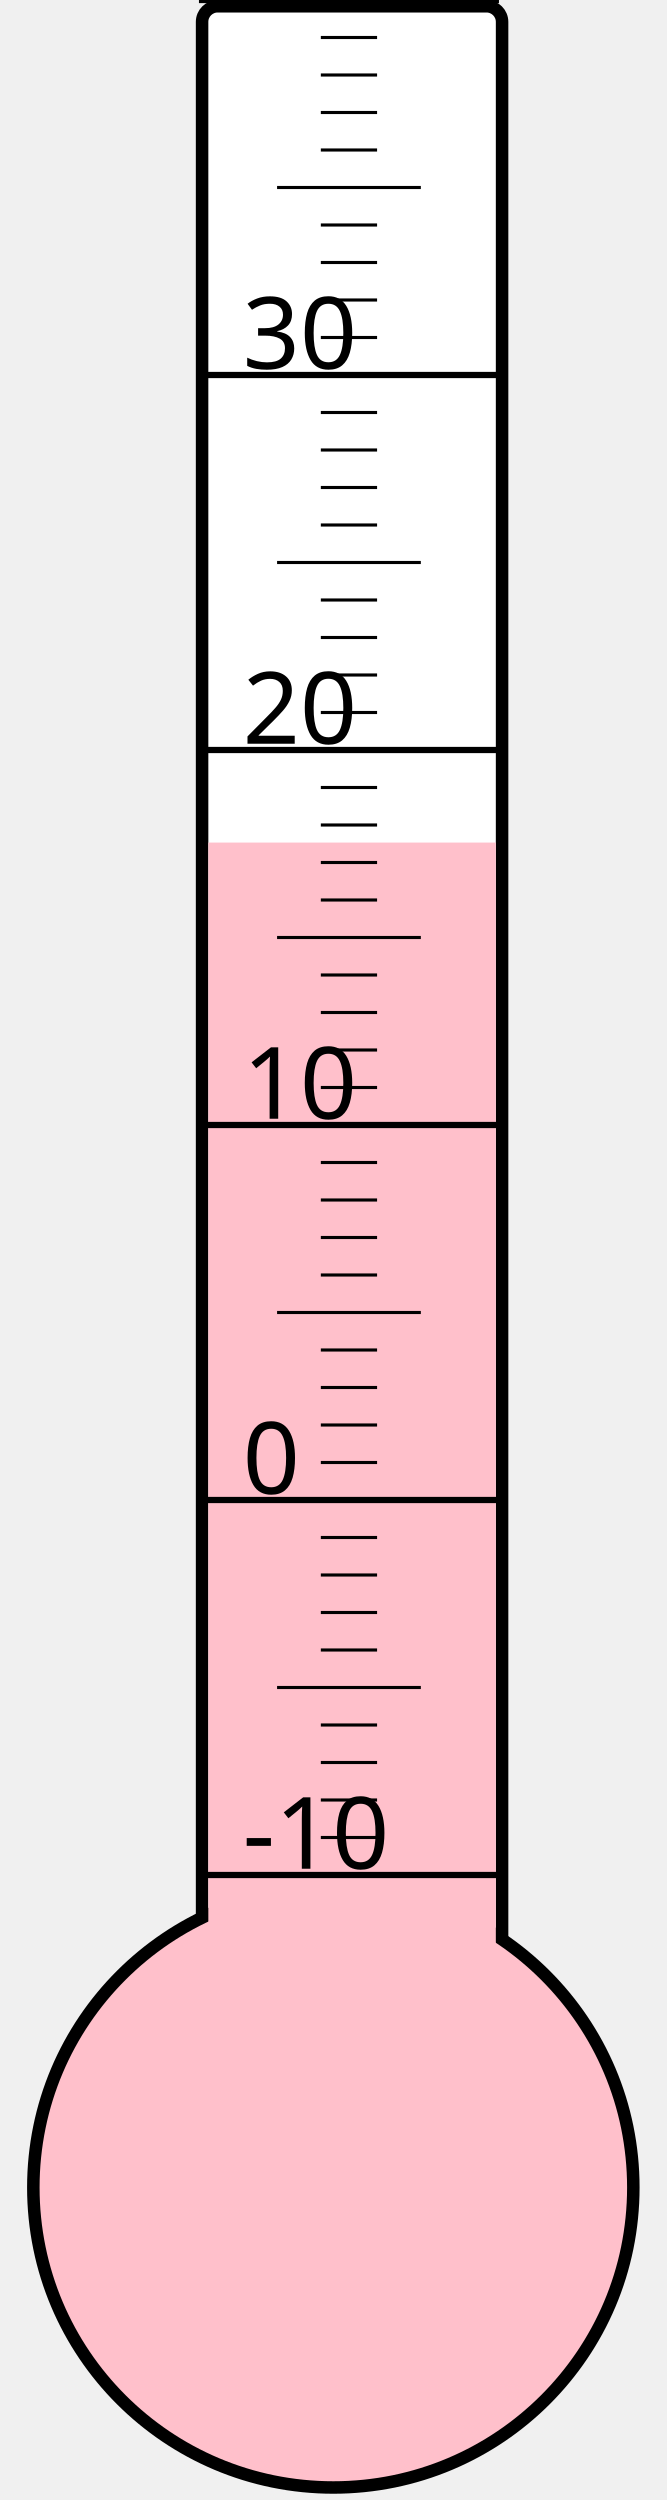
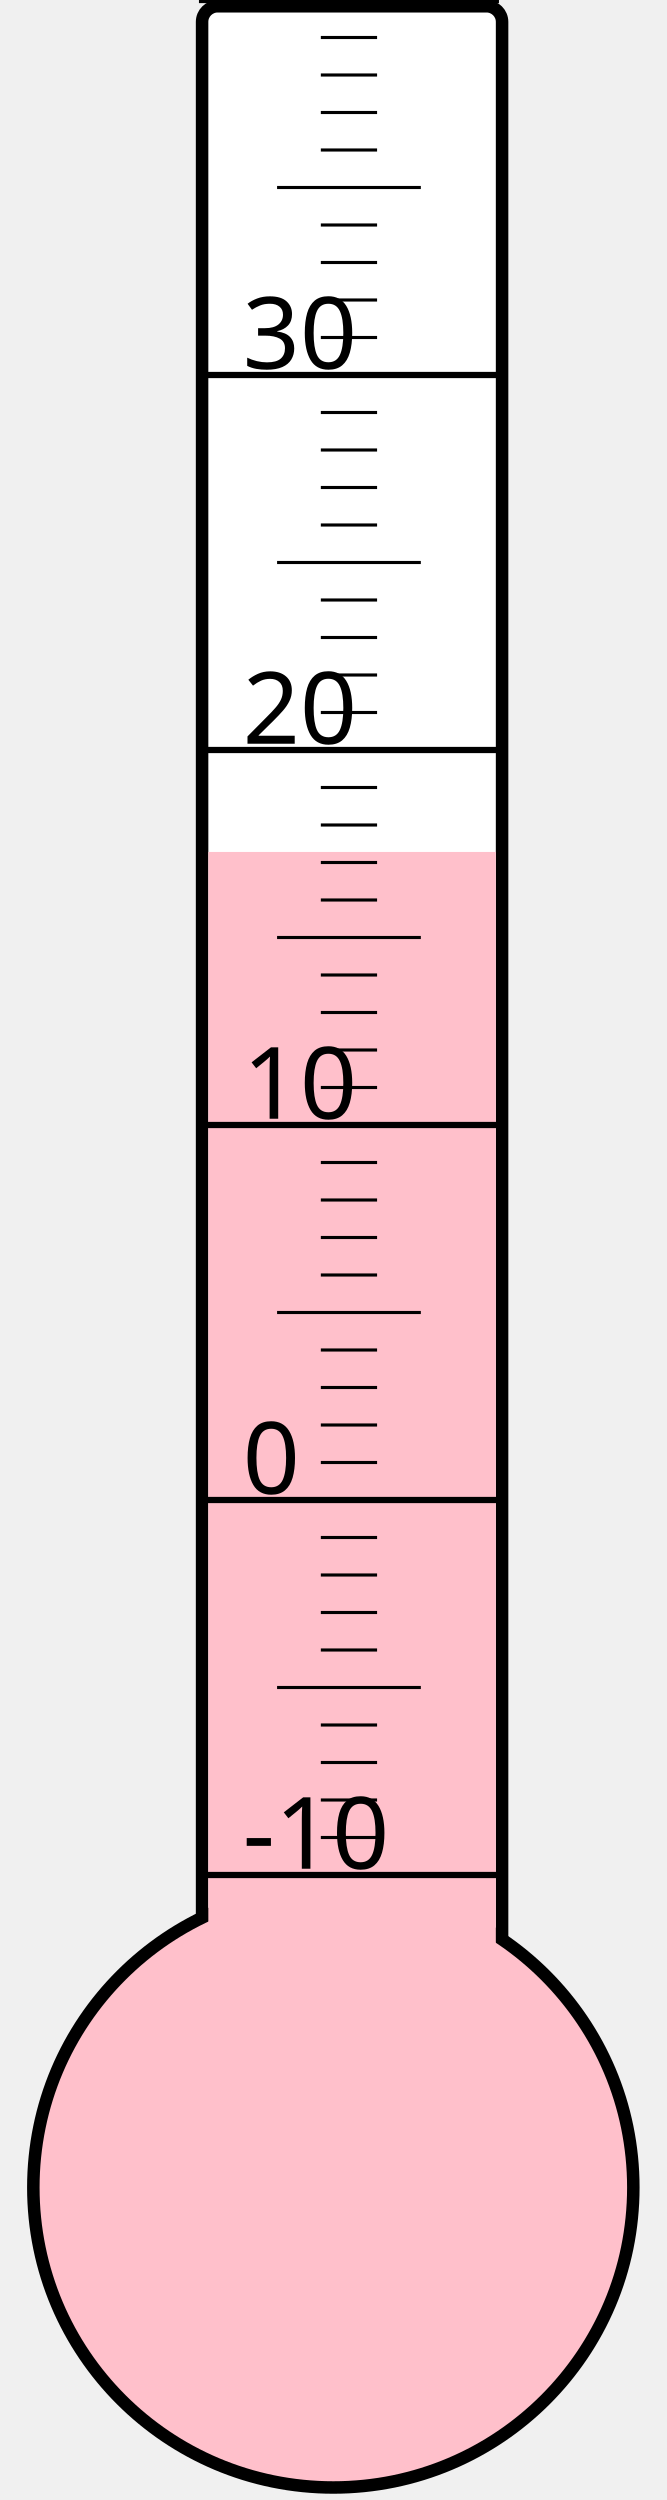
<svg xmlns="http://www.w3.org/2000/svg" width="40px" height="150px" viewBox="0 0 200 800">
  <rect width="200" height="800" x="0" y="0" style="fill: #ffffeb; fill-opacity: 0;" />
  <rect width="96" height="680" x="58" y="2" rx="5" ry="5" style="fill: white; fill-opacity: 1; stroke: black; stroke-width: 4;" />
  <circle cx="100" cy="700" r="96" style="fill: pink; stroke: black; stroke-width: 4;" />
-   <rect width="92" height="430.375" x="60" y="269.625" style="fill: pink; fill-opacity: 1; stroke-width: 0;" />
+   <rect width="92" height="427.375" x="60" y="272.625" style="fill: pink; fill-opacity: 1; stroke-width: 0;" />
  <text x="71" y="598" style="font-family: sans-serif; font-size: 24pt;">-10</text>
  <text x="71" y="478" style="font-family: sans-serif; font-size: 24pt;">0</text>
  <text x="71" y="358" style="font-family: sans-serif; font-size: 24pt;">10</text>
  <text x="71" y="238" style="font-family: sans-serif; font-size: 24pt;">20</text>
  <text x="71" y="118" style="font-family: sans-serif; font-size: 24pt;">30</text>
  <g style="stroke: black;">
    <line x1="57" y1="600" x2="153" y2="600" style="stroke-width: 2;" />
    <line x1="96" y1="588" x2="114" y2="588" style="stroke-width: 1;" />
    <line x1="96" y1="576" x2="114" y2="576" style="stroke-width: 1;" />
    <line x1="96" y1="564" x2="114" y2="564" style="stroke-width: 1;" />
    <line x1="96" y1="552" x2="114" y2="552" style="stroke-width: 1;" />
    <line x1="82" y1="540" x2="128" y2="540" style="stroke-width: 1;" />
    <line x1="96" y1="528" x2="114" y2="528" style="stroke-width: 1;" />
    <line x1="96" y1="516" x2="114" y2="516" style="stroke-width: 1;" />
    <line x1="96" y1="504" x2="114" y2="504" style="stroke-width: 1;" />
    <line x1="96" y1="492" x2="114" y2="492" style="stroke-width: 1;" />
    <line x1="57" y1="480" x2="153" y2="480" style="stroke-width: 2;" />
    <line x1="96" y1="468" x2="114" y2="468" style="stroke-width: 1;" />
    <line x1="96" y1="456" x2="114" y2="456" style="stroke-width: 1;" />
    <line x1="96" y1="444" x2="114" y2="444" style="stroke-width: 1;" />
    <line x1="96" y1="432" x2="114" y2="432" style="stroke-width: 1;" />
    <line x1="82" y1="420" x2="128" y2="420" style="stroke-width: 1;" />
    <line x1="96" y1="408" x2="114" y2="408" style="stroke-width: 1;" />
    <line x1="96" y1="396" x2="114" y2="396" style="stroke-width: 1;" />
    <line x1="96" y1="384" x2="114" y2="384" style="stroke-width: 1;" />
    <line x1="96" y1="372" x2="114" y2="372" style="stroke-width: 1;" />
    <line x1="57" y1="360" x2="153" y2="360" style="stroke-width: 2;" />
    <line x1="96" y1="348" x2="114" y2="348" style="stroke-width: 1;" />
    <line x1="96" y1="336" x2="114" y2="336" style="stroke-width: 1;" />
    <line x1="96" y1="324" x2="114" y2="324" style="stroke-width: 1;" />
    <line x1="96" y1="312" x2="114" y2="312" style="stroke-width: 1;" />
    <line x1="82" y1="300" x2="128" y2="300" style="stroke-width: 1;" />
    <line x1="96" y1="288" x2="114" y2="288" style="stroke-width: 1;" />
    <line x1="96" y1="276" x2="114" y2="276" style="stroke-width: 1;" />
    <line x1="96" y1="264" x2="114" y2="264" style="stroke-width: 1;" />
    <line x1="96" y1="252" x2="114" y2="252" style="stroke-width: 1;" />
    <line x1="57" y1="240" x2="153" y2="240" style="stroke-width: 2;" />
    <line x1="96" y1="228" x2="114" y2="228" style="stroke-width: 1;" />
    <line x1="96" y1="216" x2="114" y2="216" style="stroke-width: 1;" />
    <line x1="96" y1="204" x2="114" y2="204" style="stroke-width: 1;" />
    <line x1="96" y1="192" x2="114" y2="192" style="stroke-width: 1;" />
    <line x1="82" y1="180" x2="128" y2="180" style="stroke-width: 1;" />
    <line x1="96" y1="168" x2="114" y2="168" style="stroke-width: 1;" />
    <line x1="96" y1="156" x2="114" y2="156" style="stroke-width: 1;" />
    <line x1="96" y1="144" x2="114" y2="144" style="stroke-width: 1;" />
    <line x1="96" y1="132" x2="114" y2="132" style="stroke-width: 1;" />
    <line x1="57" y1="120" x2="153" y2="120" style="stroke-width: 2;" />
    <line x1="96" y1="108" x2="114" y2="108" style="stroke-width: 1;" />
    <line x1="96" y1="96" x2="114" y2="96" style="stroke-width: 1;" />
    <line x1="96" y1="84" x2="114" y2="84" style="stroke-width: 1;" />
    <line x1="96" y1="72" x2="114" y2="72" style="stroke-width: 1;" />
    <line x1="82" y1="60" x2="128" y2="60" style="stroke-width: 1;" />
    <line x1="96" y1="48" x2="114" y2="48" style="stroke-width: 1;" />
    <line x1="96" y1="36" x2="114" y2="36" style="stroke-width: 1;" />
    <line x1="96" y1="24" x2="114" y2="24" style="stroke-width: 1;" />
    <line x1="96" y1="12" x2="114" y2="12" style="stroke-width: 1;" />
    <line x1="57" y1="0" x2="153" y2="0" style="stroke-width: 2;" />
  </g>
</svg>
